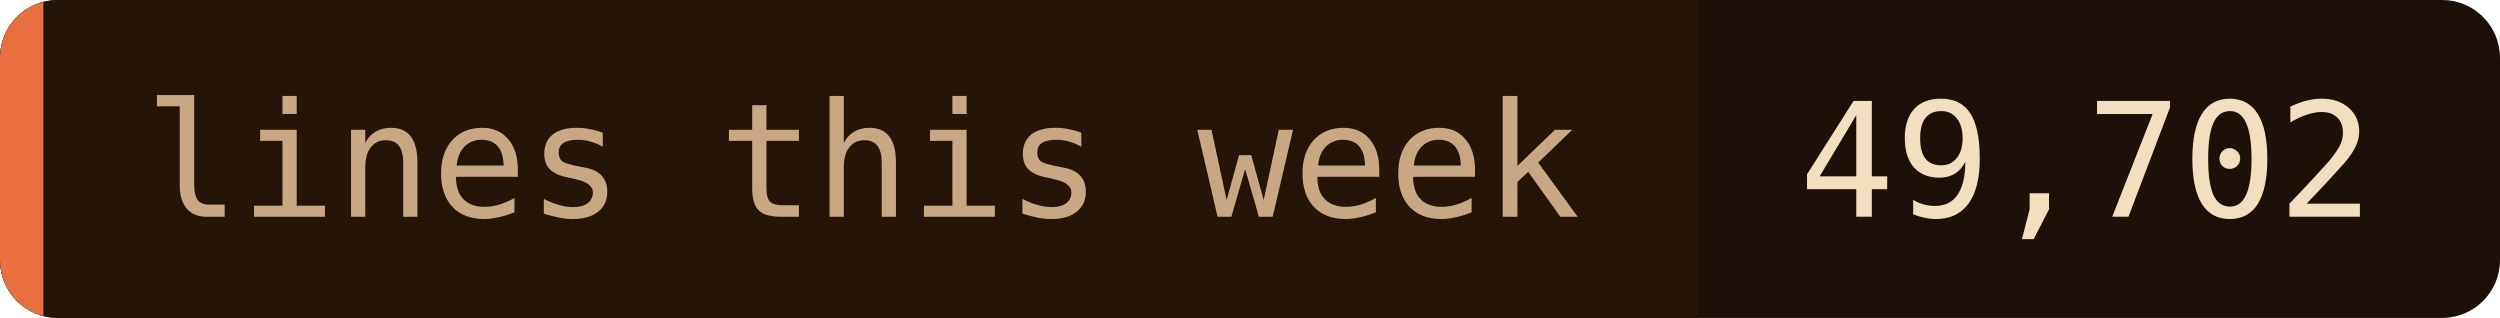
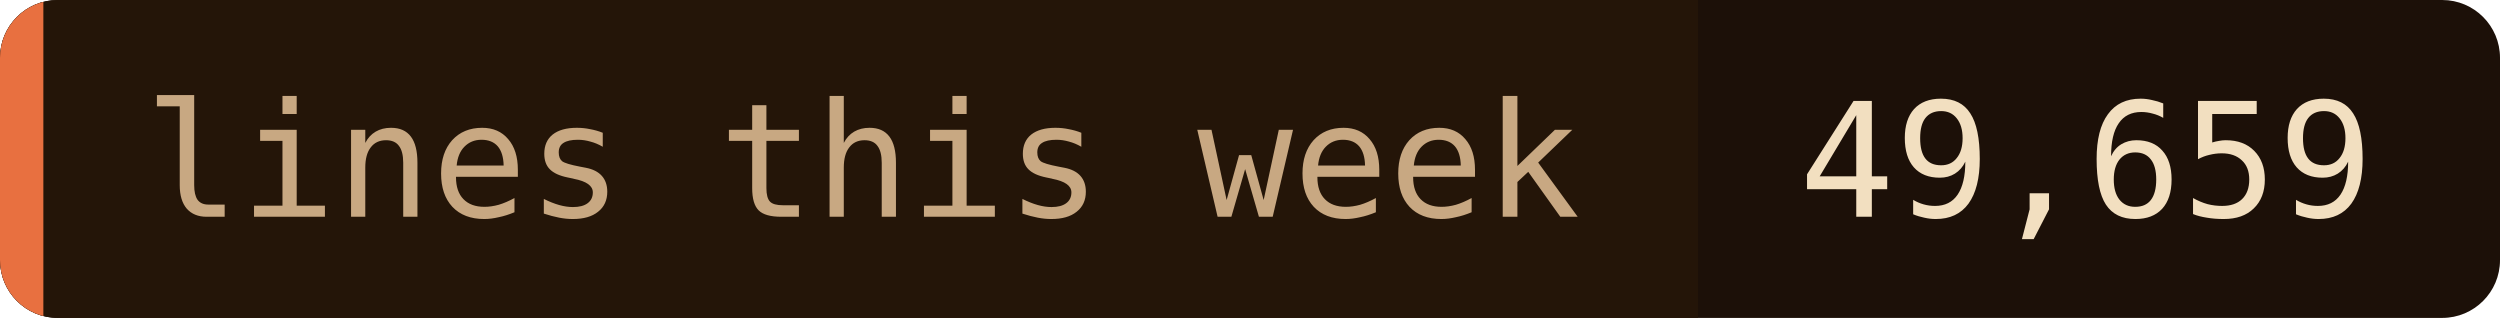
- <svg xmlns="http://www.w3.org/2000/svg" width="173" height="22" role="img" aria-label="lines this week: 49,702">
+ <svg xmlns="http://www.w3.org/2000/svg" width="173" height="22" role="img" aria-label="lines this week: 49,659">
  <clipPath id="c">
    <rect width="173" height="22" rx="4" />
  </clipPath>
  <g clip-path="url(#c)">
    <rect width="173" height="22" fill="#1c1008" />
    <rect width="117.5" height="22" fill="#241508" />
    <rect width="3" height="22" fill="#e87040" />
  </g>
  <g font-family="'JetBrains Mono', 'Fira Code', ui-monospace, SFMono-Regular, Menlo, monospace" font-size="11">
    <text x="10" y="15" fill="#c8a882">lines this week</text>
-     <text x="124.5" y="15" fill="#f2dfc0">49,702</text>
+     <text x="124.5" y="15" fill="#f2dfc0">49,659</text>
  </g>
</svg>
